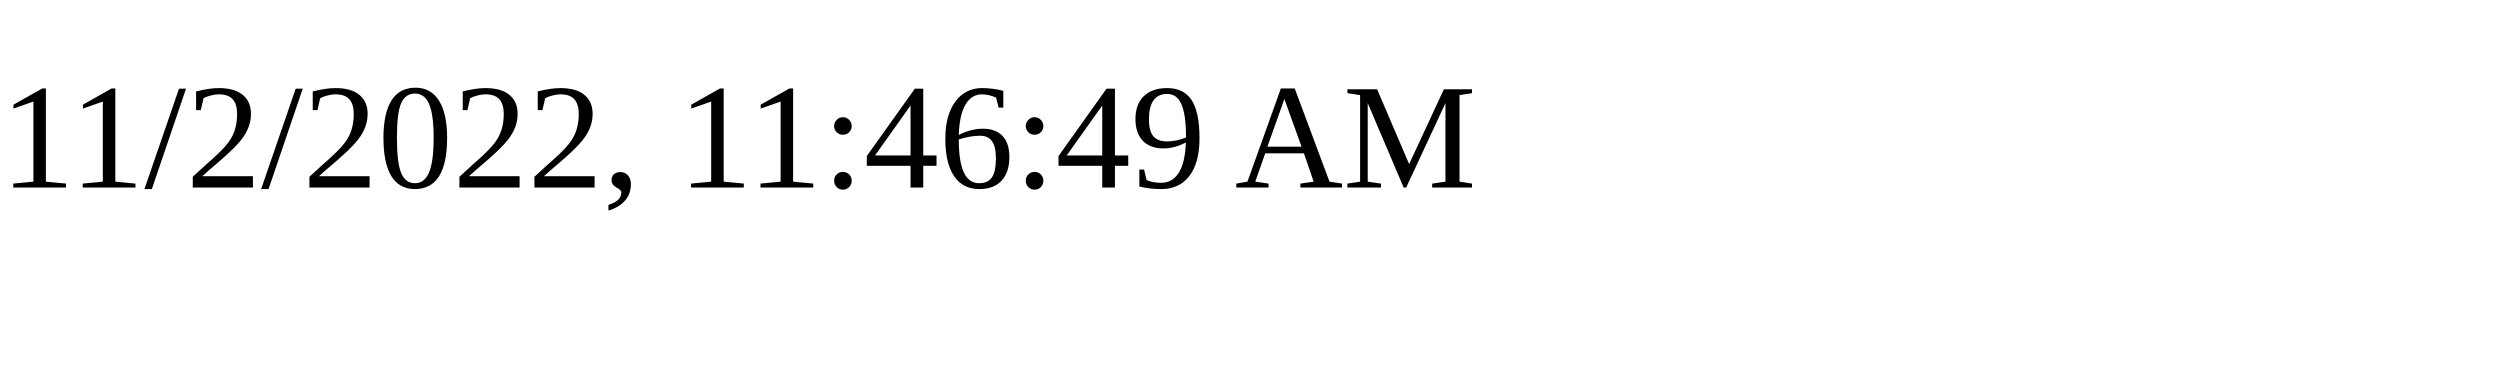
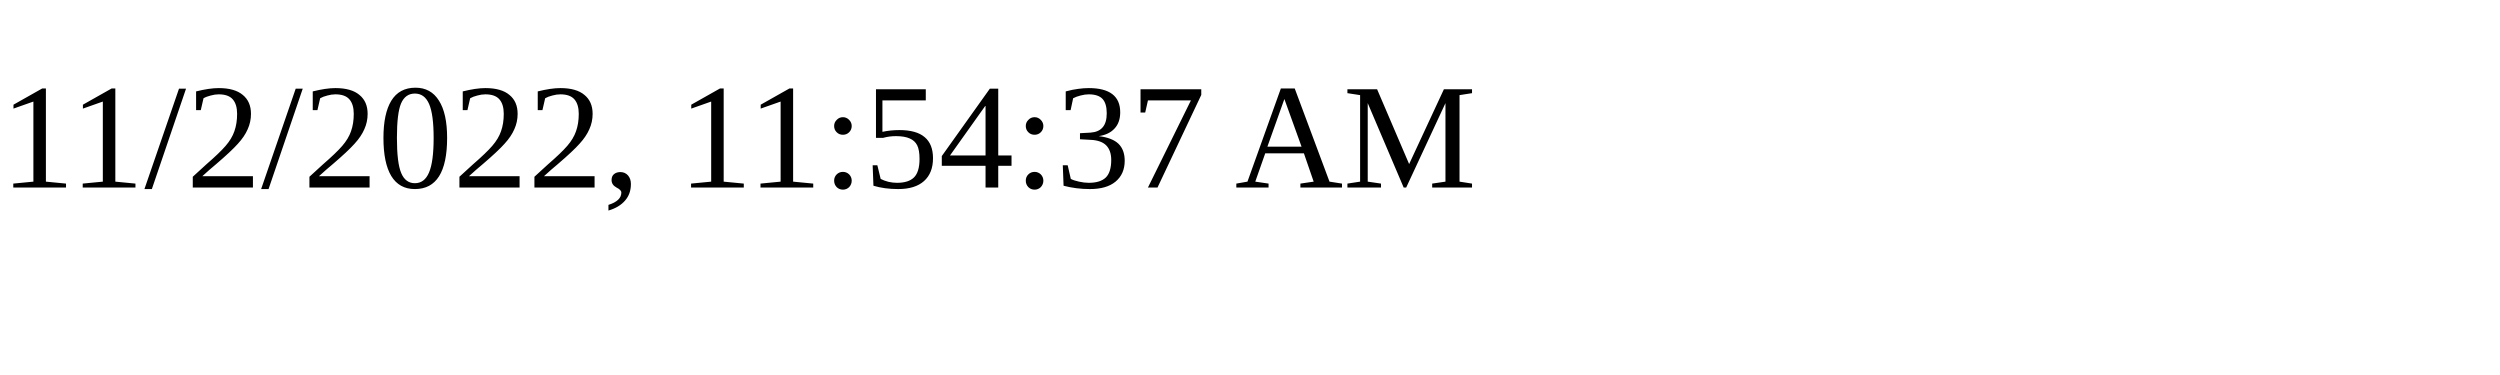
<svg xmlns="http://www.w3.org/2000/svg" height="30" width="200">
-   <text x="0" y="15">11/2/2022, 11:46:49 AM</text>
+   <text x="0" y="15">11/2/2022, 11:54:37 AM</text>
</svg>
